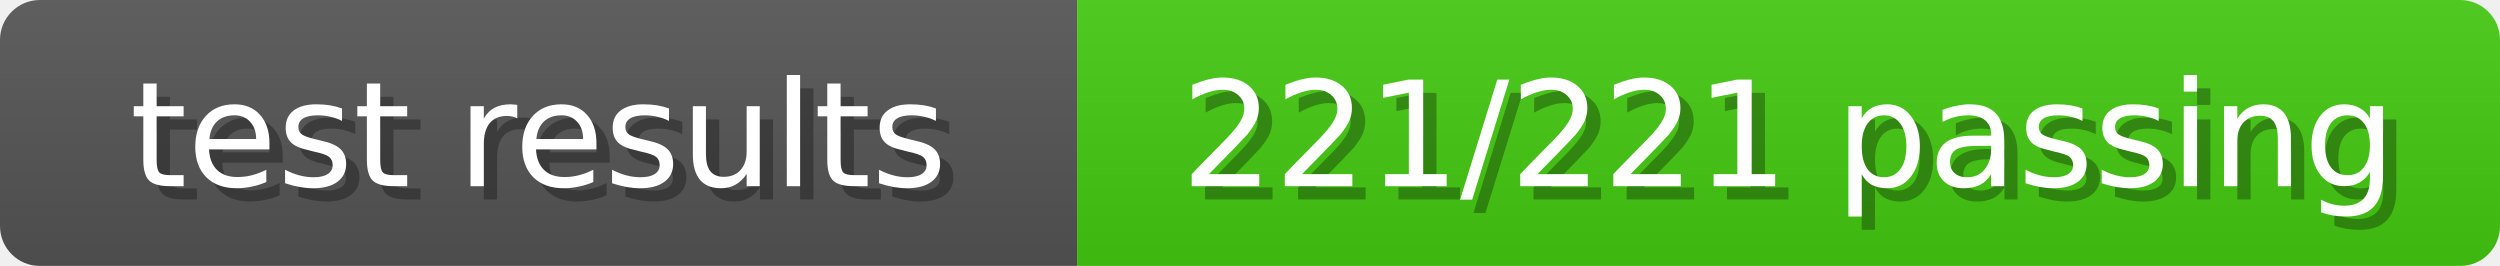
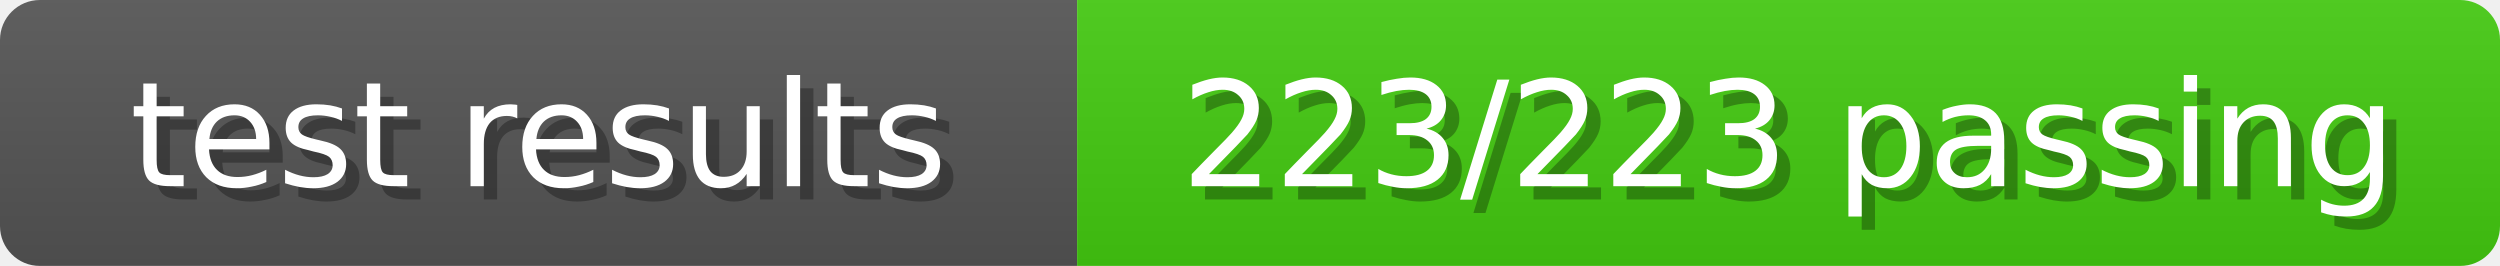
<svg xmlns="http://www.w3.org/2000/svg" width="188" height="20">
  <linearGradient id="b" x2="0" y2="100%">
    <stop offset="0" stop-color="#bbb" stop-opacity=".1" />
    <stop offset="1" stop-opacity=".1" />
  </linearGradient>
  <mask id="anybadge_8">
    <rect width="188" height="20" rx="3" fill="#fff" />
  </mask>
  <g mask="url(#anybadge_8)">
    <path fill="#555" d="M0 0h81v20H0z" />
    <path fill="#4C1" d="M81 0h107v20H81z" />
    <path fill="url(#b)" d="M0 0h188v20H0z" />
  </g>
  <g fill="#fff" text-anchor="middle" font-family="DejaVu Sans,Verdana,Geneva,sans-serif" font-size="11">
    <text x="41.5" y="15" fill="#010101" fill-opacity=".3">test results</text>
    <text x="40.5" y="14">test results</text>
  </g>
  <g fill="#fff" text-anchor="middle" font-family="DejaVu Sans,Verdana,Geneva,sans-serif" font-size="11">
-     <text x="135.5" y="15" fill="#010101" fill-opacity=".3">221/221 passing</text>
-     <text x="134.5" y="14">221/221 passing</text>
+     <text x="135.5" y="15" fill="#010101" fill-opacity=".3">223/223 passing</text>
+     <text x="134.5" y="14">223/223 passing</text>
  </g>
</svg>
